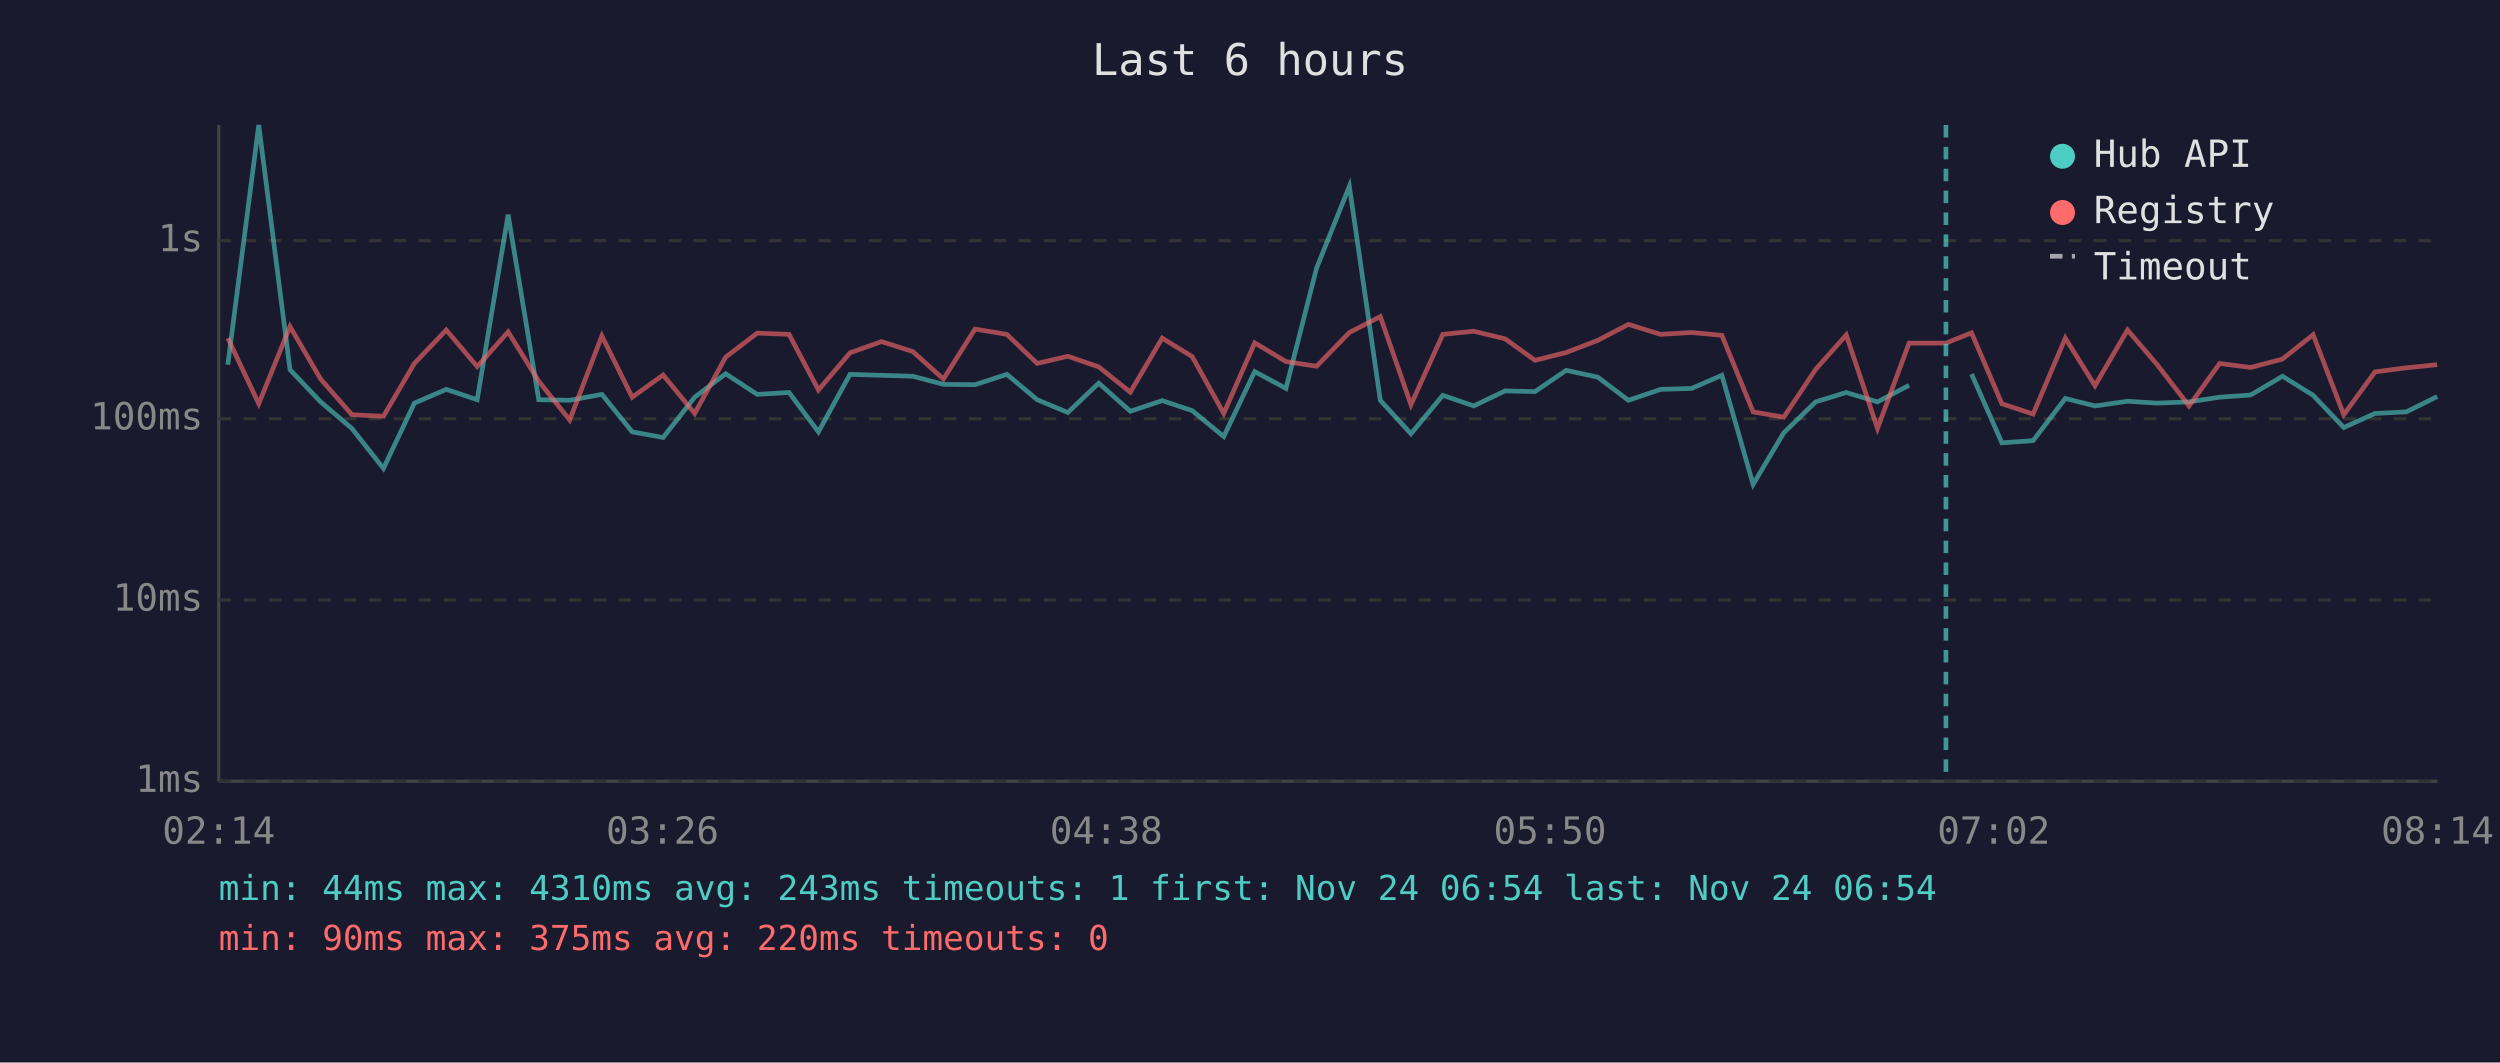
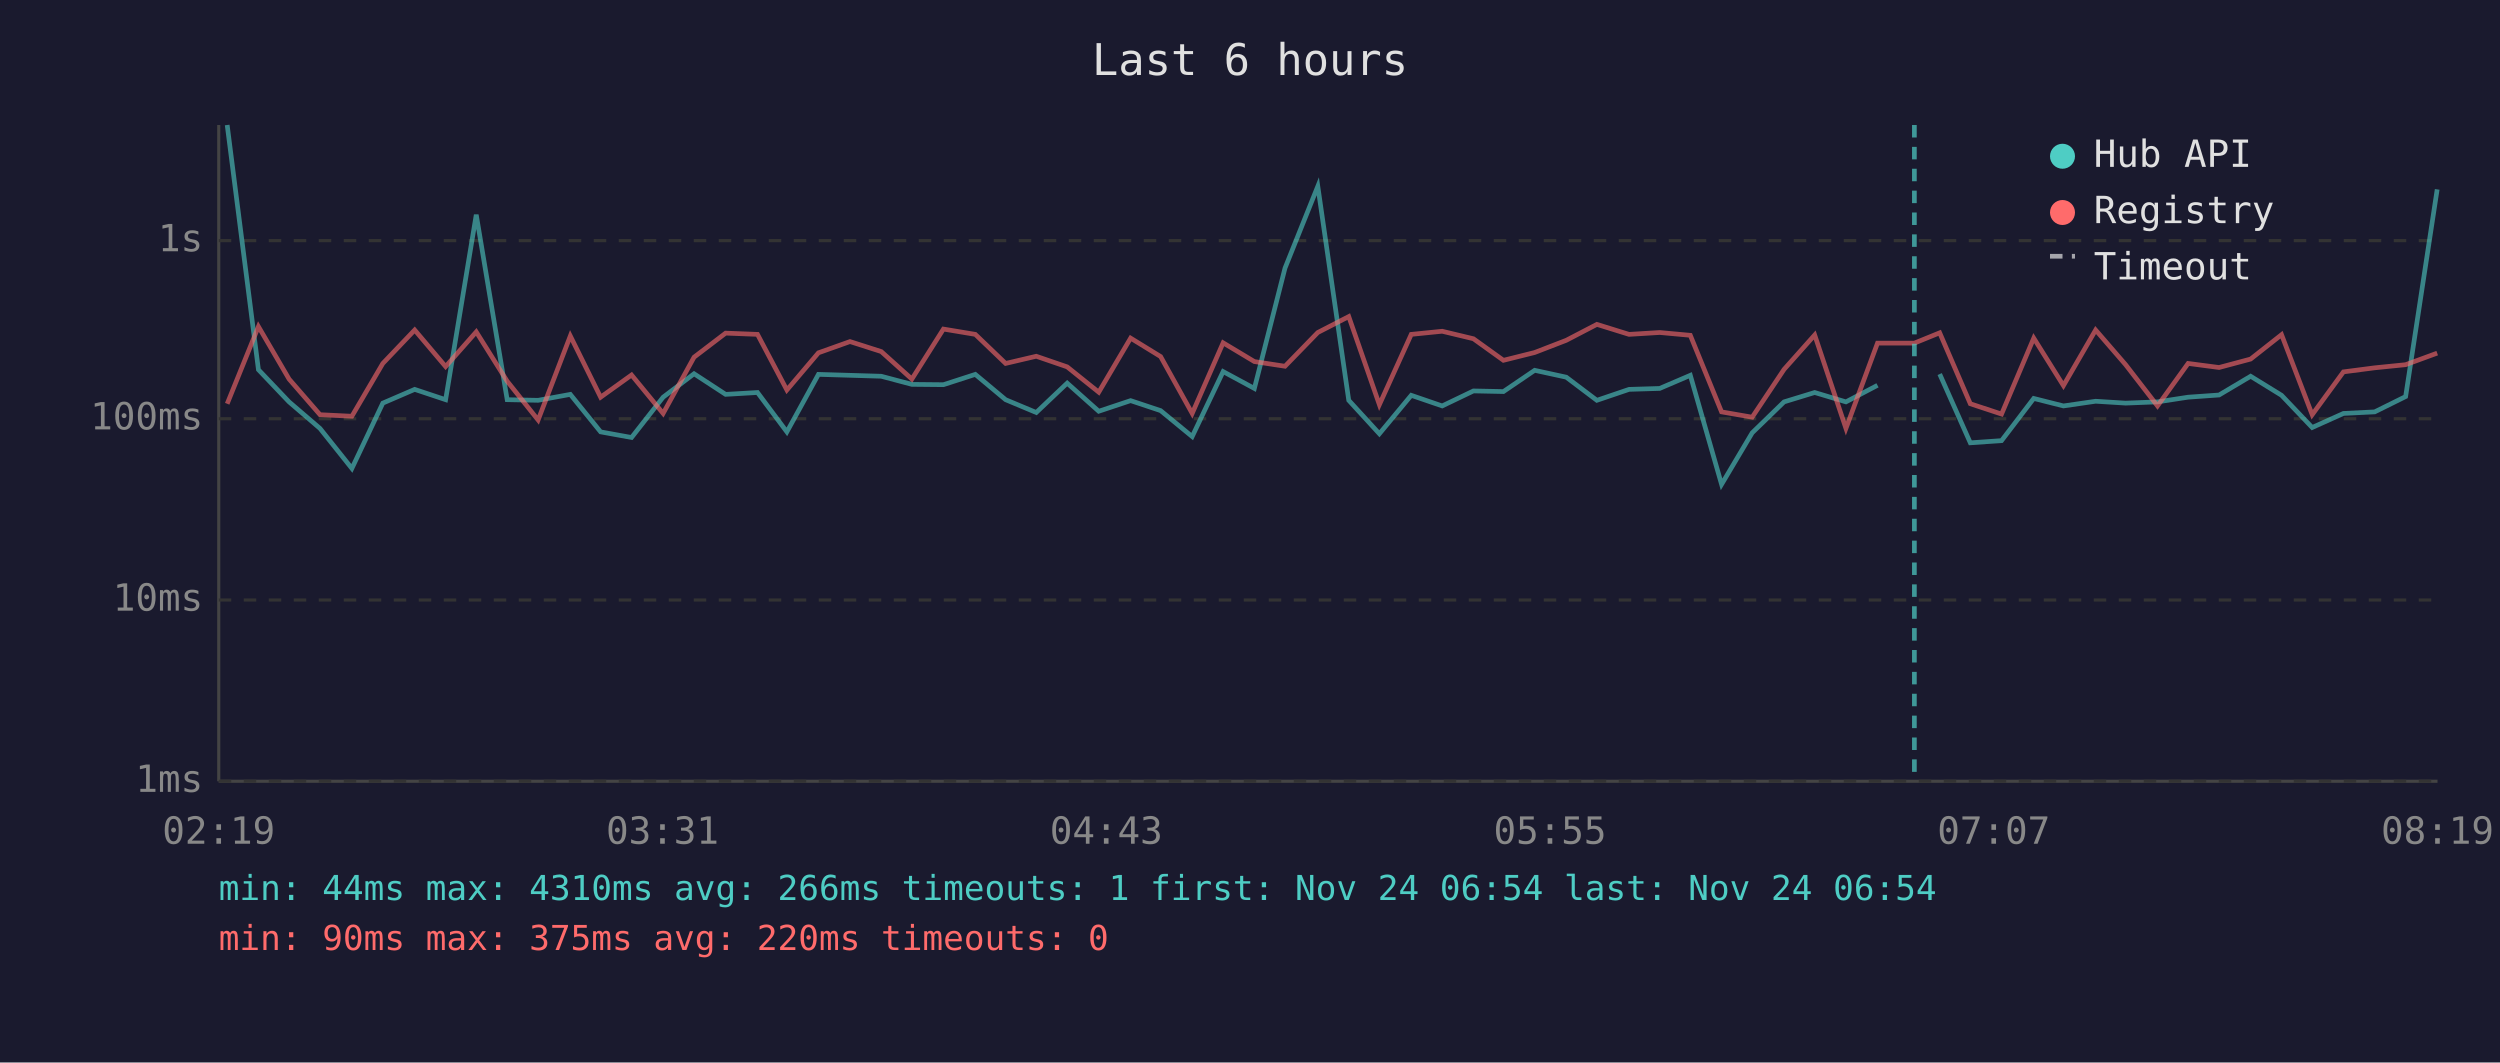
<svg xmlns="http://www.w3.org/2000/svg" viewBox="0 0 800 340" font-family="monospace" font-size="12">
  <rect width="800" height="340" fill="#1a1a2e" />
  <text x="400" y="24" fill="#e0e0e0" font-size="14" text-anchor="middle">Last 6 hours</text>
  <line x1="70" y1="40" x2="70" y2="250" stroke="#444" stroke-width="1" />
  <line x1="70" y1="250" x2="780" y2="250" stroke="#444" stroke-width="1" />
  <line x1="70" y1="250" x2="780" y2="250" stroke="#333" stroke-width="1" stroke-dasharray="4" />
  <text x="65" y="250" fill="#888" text-anchor="end" dominant-baseline="middle">1ms</text>
  <line x1="70" y1="192" x2="780" y2="192" stroke="#333" stroke-width="1" stroke-dasharray="4" />
  <text x="65" y="192" fill="#888" text-anchor="end" dominant-baseline="middle">10ms</text>
  <line x1="70" y1="134" x2="780" y2="134" stroke="#333" stroke-width="1" stroke-dasharray="4" />
  <text x="65" y="134" fill="#888" text-anchor="end" dominant-baseline="middle">100ms</text>
  <line x1="70" y1="77" x2="780" y2="77" stroke="#333" stroke-width="1" stroke-dasharray="4" />
  <text x="65" y="77" fill="#888" text-anchor="end" dominant-baseline="middle">1s</text>
-   <text x="70" y="270" fill="#888" text-anchor="middle">02:14</text>
-   <text x="212" y="270" fill="#888" text-anchor="middle">03:26</text>
-   <text x="354" y="270" fill="#888" text-anchor="middle">04:38</text>
-   <text x="496" y="270" fill="#888" text-anchor="middle">05:50</text>
-   <text x="638" y="270" fill="#888" text-anchor="middle">07:02</text>
-   <text x="780" y="270" fill="#888" text-anchor="middle">08:14</text>
-   <polyline points="72.9,116.7 82.8,40.0 92.8,118.3 102.6,128.6 112.6,137.1 122.7,149.9 132.6,129.0 142.8,124.6 152.7,127.9 162.6,68.7 172.4,127.9 182.3,128.1 192.6,126.2 202.3,138.2 212.2,140.0 222.3,127.1 232.2,119.6 242.3,126.2 252.5,125.6 261.9,138.2 272.0,119.8 282.1,120.1 292.1,120.4 301.9,123.0 312.0,123.1 322.2,119.8 331.9,127.9 341.7,132.0 351.6,122.6 361.7,131.6 371.9,128.2 381.5,131.4 391.6,139.7 401.5,118.9 411.5,124.3 421.3,85.8 431.8,59.6 441.7,128.1 451.5,138.8 461.7,126.5 471.6,129.9 481.6,125.1 491.2,125.3 501.2,118.5 511.3,120.7 521.1,128.1 531.4,124.6 541.3,124.3 551.0,120.1 561.0,155.0 570.8,138.5 581.0,128.6 590.8,125.6 600.8,128.6 610.9,123.3" fill="none" stroke="#4ecdc4" stroke-width="1.5" opacity="0.6" />
-   <polyline points="630.9,119.7 640.6,141.7 650.6,141.0 660.9,127.5 670.4,129.9 680.8,128.4 690.3,129.0 700.5,128.6 710.3,127.1 720.2,126.4 730.4,120.4 740.2,126.5 750.0,136.8 760.0,132.3 770.0,131.8 779.9,126.9" fill="none" stroke="#4ecdc4" stroke-width="1.5" opacity="0.6" />
-   <polyline points="72.9,108.2 82.8,129.2 92.8,104.5 102.6,121.3 112.6,132.7 122.7,133.2 132.6,116.3 142.8,105.6 152.7,117.3 162.6,106.2 172.4,122.0 182.3,134.4 192.6,107.5 202.3,127.1 212.2,120.0 222.3,132.3 232.2,114.3 242.3,106.6 252.5,107.0 261.9,124.8 272.0,112.9 282.1,109.3 292.1,112.5 301.9,121.3 312.0,105.3 322.2,107.0 331.9,116.3 341.7,114.0 351.6,117.4 361.7,125.5 371.9,108.2 381.5,114.1 391.6,132.3 401.5,109.7 411.5,115.7 421.3,117.2 431.8,106.4 441.7,101.3 451.5,129.5 461.7,107.0 471.6,106.0 481.6,108.4 491.2,115.3 501.2,112.8 511.3,108.9 521.1,103.8 531.4,107.0 541.3,106.4 551.0,107.3 561.0,131.8 570.8,133.5 581.0,118.2 590.8,107.2 600.8,137.1 610.9,109.8 622.7,109.8 630.9,106.5 640.6,129.2 650.6,132.5 660.9,108.2 670.4,123.4 680.8,105.6 690.3,116.7 700.5,129.9 710.3,116.3 720.2,117.6 730.4,114.9 740.2,107.1 750.0,132.7 760.0,119.0 770.0,117.7 779.9,116.7" fill="none" stroke="#ff6b6b" stroke-width="1.5" opacity="0.6" />
-   <line x1="622.7" y1="40" x2="622.7" y2="250" stroke="#4ecdc4" stroke-width="1.5" stroke-dasharray="4,3" opacity="0.7" />
+   <text x="70" y="270" fill="#888" text-anchor="middle">02:19</text>
+   <text x="212" y="270" fill="#888" text-anchor="middle">03:31</text>
+   <text x="354" y="270" fill="#888" text-anchor="middle">04:43</text>
+   <text x="496" y="270" fill="#888" text-anchor="middle">05:55</text>
+   <text x="638" y="270" fill="#888" text-anchor="middle">07:07</text>
+   <text x="780" y="270" fill="#888" text-anchor="middle">08:19</text>
+   <polyline points="72.7,40.0 82.7,118.3 92.5,128.6 102.4,137.1 112.6,149.9 122.5,129.0 132.7,124.6 142.6,127.9 152.4,68.7 162.3,127.9 172.2,128.1 182.5,126.2 192.2,138.2 202.1,140.0 212.2,127.1 222.1,119.6 232.2,126.2 242.4,125.6 251.8,138.2 261.9,119.8 272.0,120.1 282.0,120.4 291.8,123.0 301.9,123.1 312.1,119.8 321.8,127.9 331.6,132.0 341.5,122.6 351.6,131.6 361.8,128.2 371.4,131.4 381.5,139.7 391.4,118.9 401.4,124.3 411.2,85.8 421.7,59.6 431.6,128.1 441.4,138.8 451.6,126.5 461.5,129.9 471.5,125.1 481.1,125.3 491.1,118.5 501.2,120.7 511.0,128.1 521.3,124.6 531.1,124.3 540.9,120.1 550.9,155.0 560.7,138.5 570.9,128.6 580.7,125.6 590.7,128.6 600.8,123.3" fill="none" stroke="#4ecdc4" stroke-width="1.5" opacity="0.6" />
+   <polyline points="620.7,119.7 630.5,141.7 640.5,141.0 650.8,127.5 660.3,129.9 670.6,128.4 680.2,129.0 690.4,128.6 700.2,127.1 710.1,126.4 720.2,120.4 730.1,126.5 739.9,136.8 749.9,132.3 759.9,131.8 769.8,126.9 779.9,60.6" fill="none" stroke="#4ecdc4" stroke-width="1.5" opacity="0.6" />
+   <polyline points="72.7,129.2 82.7,104.5 92.5,121.3 102.4,132.7 112.6,133.2 122.5,116.3 132.7,105.6 142.6,117.3 152.4,106.2 162.3,122.0 172.2,134.4 182.5,107.5 192.2,127.1 202.1,120.0 212.2,132.3 222.1,114.3 232.2,106.6 242.4,107.0 251.8,124.8 261.9,112.9 272.0,109.3 282.0,112.5 291.8,121.3 301.9,105.3 312.1,107.0 321.8,116.3 331.6,114.0 341.5,117.4 351.6,125.5 361.8,108.2 371.4,114.1 381.5,132.3 391.4,109.7 401.4,115.7 411.2,117.2 421.7,106.4 431.6,101.3 441.4,129.5 451.6,107.0 461.5,106.0 471.5,108.4 481.1,115.3 491.1,112.8 501.2,108.9 511.0,103.8 521.3,107.0 531.1,106.4 540.9,107.3 550.9,131.8 560.7,133.5 570.9,118.2 580.7,107.2 590.7,137.1 600.8,109.8 612.6,109.8 620.7,106.5 630.5,129.2 640.5,132.5 650.8,108.2 660.3,123.4 670.6,105.6 680.2,116.7 690.4,129.9 700.2,116.3 710.1,117.6 720.2,114.9 730.1,107.1 739.9,132.7 749.9,119.0 759.9,117.7 769.8,116.7 779.9,113.0" fill="none" stroke="#ff6b6b" stroke-width="1.5" opacity="0.6" />
+   <line x1="612.6" y1="40" x2="612.6" y2="250" stroke="#4ecdc4" stroke-width="1.5" stroke-dasharray="4,3" opacity="0.7" />
  <circle cx="660" cy="50" r="4" fill="#4ecdc4" />
  <text x="670" y="50" fill="#e0e0e0" dominant-baseline="middle">Hub API</text>
  <circle cx="660" cy="68" r="4" fill="#ff6b6b" />
  <text x="670" y="68" fill="#e0e0e0" dominant-baseline="middle">Registry</text>
  <line x1="656" y1="82" x2="664" y2="82" stroke="#e0e0e0" stroke-width="1.5" stroke-dasharray="4,3" opacity="0.7" />
  <text x="670" y="86" fill="#e0e0e0" dominant-baseline="middle">Timeout</text>
-   <text x="70" y="288" fill="#4ecdc4" font-size="11">min: 44ms  max: 4310ms  avg: 243ms  timeouts: 1  first: Nov 24 06:54  last: Nov 24 06:54</text>
+   <text x="70" y="288" fill="#4ecdc4" font-size="11">min: 44ms  max: 4310ms  avg: 266ms  timeouts: 1  first: Nov 24 06:54  last: Nov 24 06:54</text>
  <text x="70" y="304" fill="#ff6b6b" font-size="11">min: 90ms  max: 375ms  avg: 220ms  timeouts: 0</text>
</svg>
